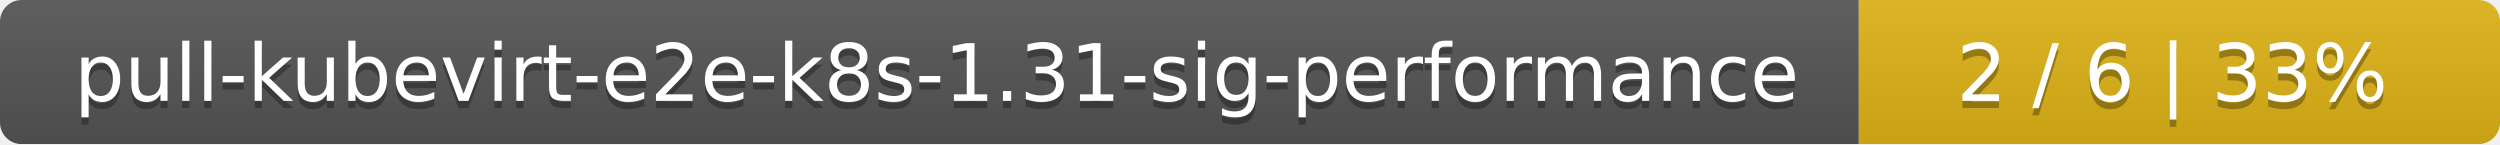
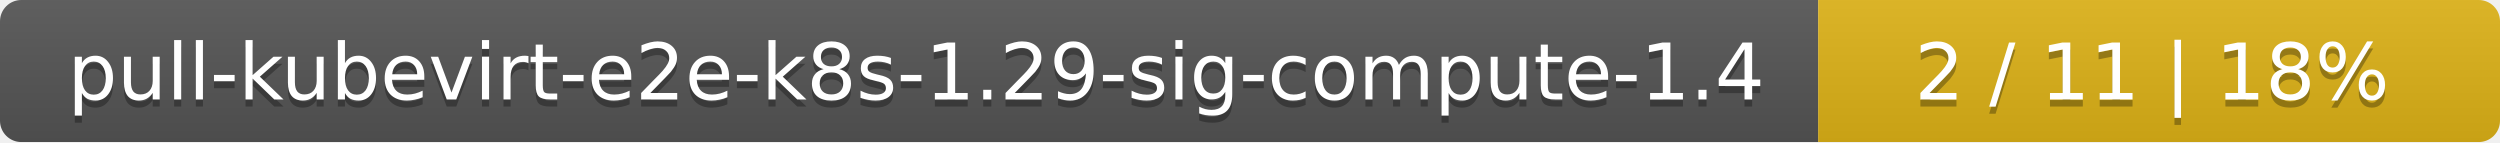
- <svg xmlns="http://www.w3.org/2000/svg" width="347" height="20">
+ <svg xmlns="http://www.w3.org/2000/svg" width="352" height="20">
  <linearGradient id="smooth" x2="0" y2="100%">
    <stop offset="0" stop-color="#bbb" stop-opacity=".1" />
    <stop offset="1" stop-opacity=".1" />
  </linearGradient>
  <mask id="round">
-     <rect width="347" height="20" rx="3" fill="#fff" />
+     <rect width="352" height="20" rx="3" fill="#fff" />
  </mask>
  <g mask="url(#round)">
-     <rect width="258" height="20" fill="#555" />
-     <rect x="258" width="89" height="20" fill="#dfb317" />
-     <rect width="347" height="20" fill="url(#smooth)" />
+     <rect width="256" height="20" fill="#555" />
+     <rect x="256" width="96" height="20" fill="#dfb317" />
+     <rect width="352" height="20" fill="url(#smooth)" />
  </g>
  <g fill="#fff" text-anchor="middle" font-family="DejaVu Sans,Verdana,Geneva,sans-serif" font-size="11">
-     <text x="130" y="15" fill="#010101" fill-opacity=".3">pull-kubevirt-e2e-k8s-1.31-sig-performance</text>
-     <text x="130" y="14">pull-kubevirt-e2e-k8s-1.31-sig-performance</text>
-     <text x="301.5" y="15" fill="#010101" fill-opacity=".3">2 / 6    |    33%</text>
-     <text x="301.5" y="14">2 / 6    |    33%</text>
+     <text x="129" y="15" fill="#010101" fill-opacity=".3">pull-kubevirt-e2e-k8s-1.29-sig-compute-1.4</text>
+     <text x="129" y="14">pull-kubevirt-e2e-k8s-1.29-sig-compute-1.4</text>
+     <text x="303" y="15" fill="#010101" fill-opacity=".3">2 / 11    |    18%</text>
+     <text x="303" y="14">2 / 11    |    18%</text>
  </g>
</svg>
